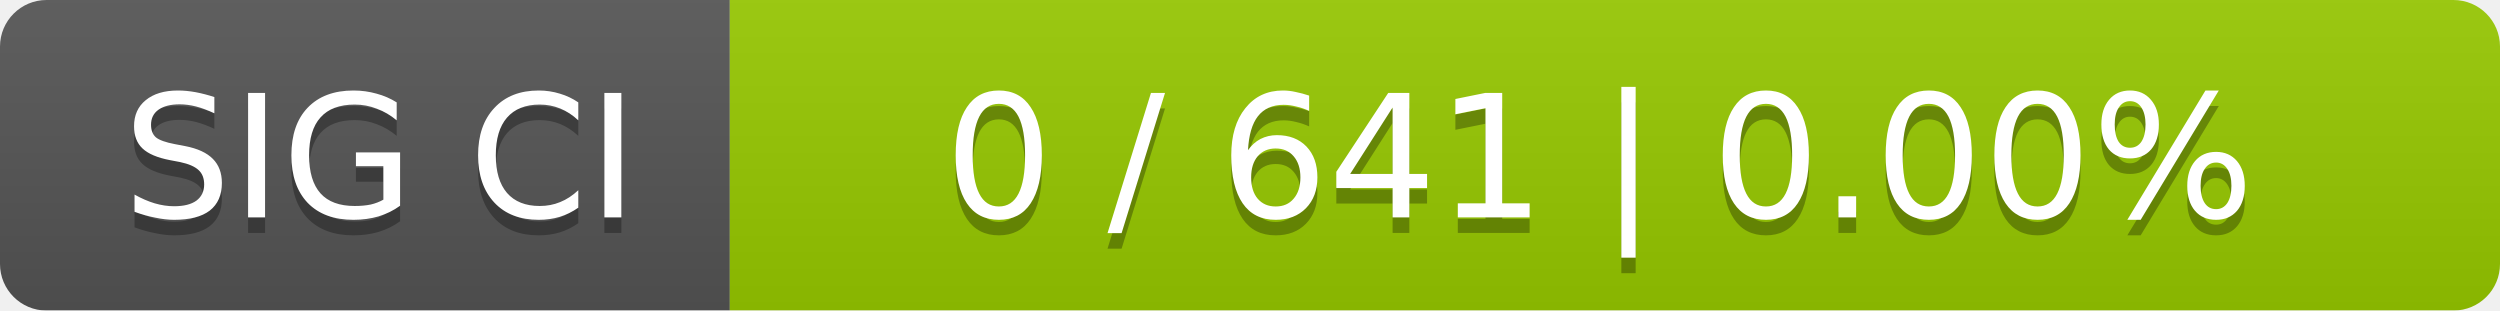
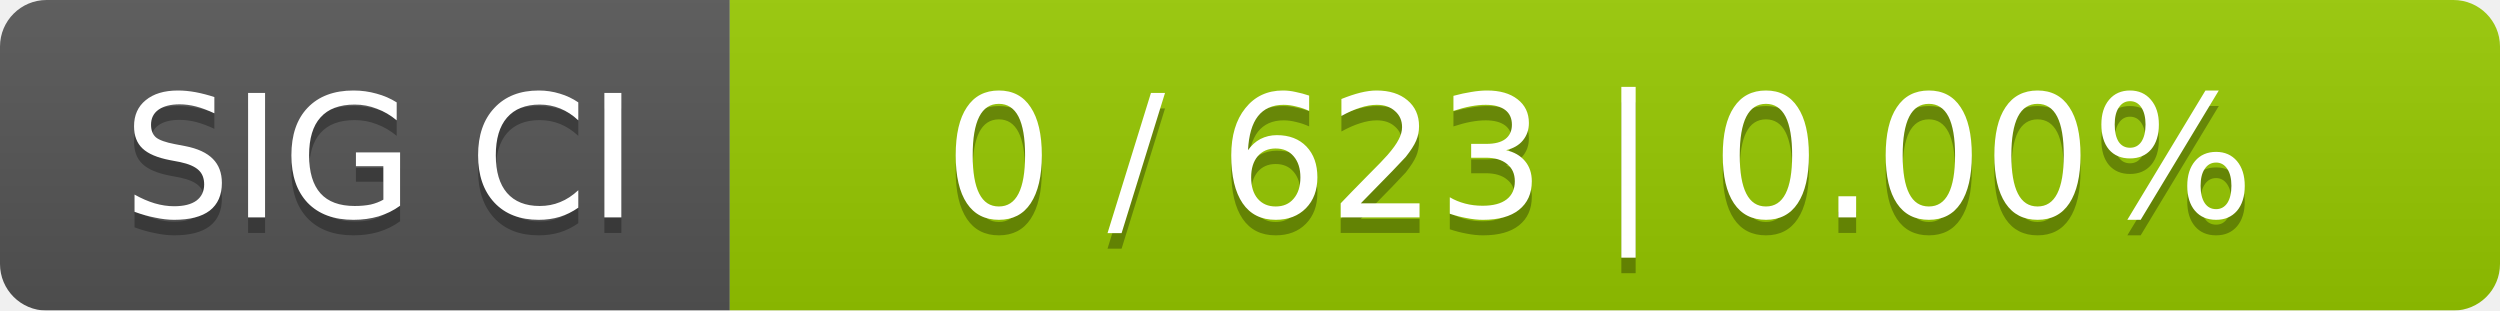
<svg xmlns="http://www.w3.org/2000/svg" width="161" height="20">
  <linearGradient id="smooth" x2="0" y2="100%">
    <stop offset="0" stop-color="#bbb" stop-opacity=".1" />
    <stop offset="1" stop-opacity=".1" />
  </linearGradient>
  <mask id="round">
    <rect width="161" height="20" rx="3" fill="#fff" />
  </mask>
  <g mask="url(#round)">
    <rect width="47" height="20" fill="#555" />
    <rect x="47" width="114" height="20" fill="#97ca00" />
    <rect width="161" height="20" fill="url(#smooth)" />
  </g>
  <g fill="#fff" text-anchor="middle" font-family="DejaVu Sans,Verdana,Geneva,sans-serif" font-size="11">
    <text x="24.5" y="15" fill="#010101" fill-opacity=".3">SIG CI</text>
    <text x="24.5" y="14">SIG CI</text>
-     <text x="103" y="15" fill="#010101" fill-opacity=".3">0 / 641    |    0.00%</text>
-     <text x="103" y="14">0 / 641    |    0.00%</text>
+     <text x="103" y="15" fill="#010101" fill-opacity=".3">0 / 623    |    0.00%</text>
+     <text x="103" y="14">0 / 623    |    0.00%</text>
  </g>
</svg>
